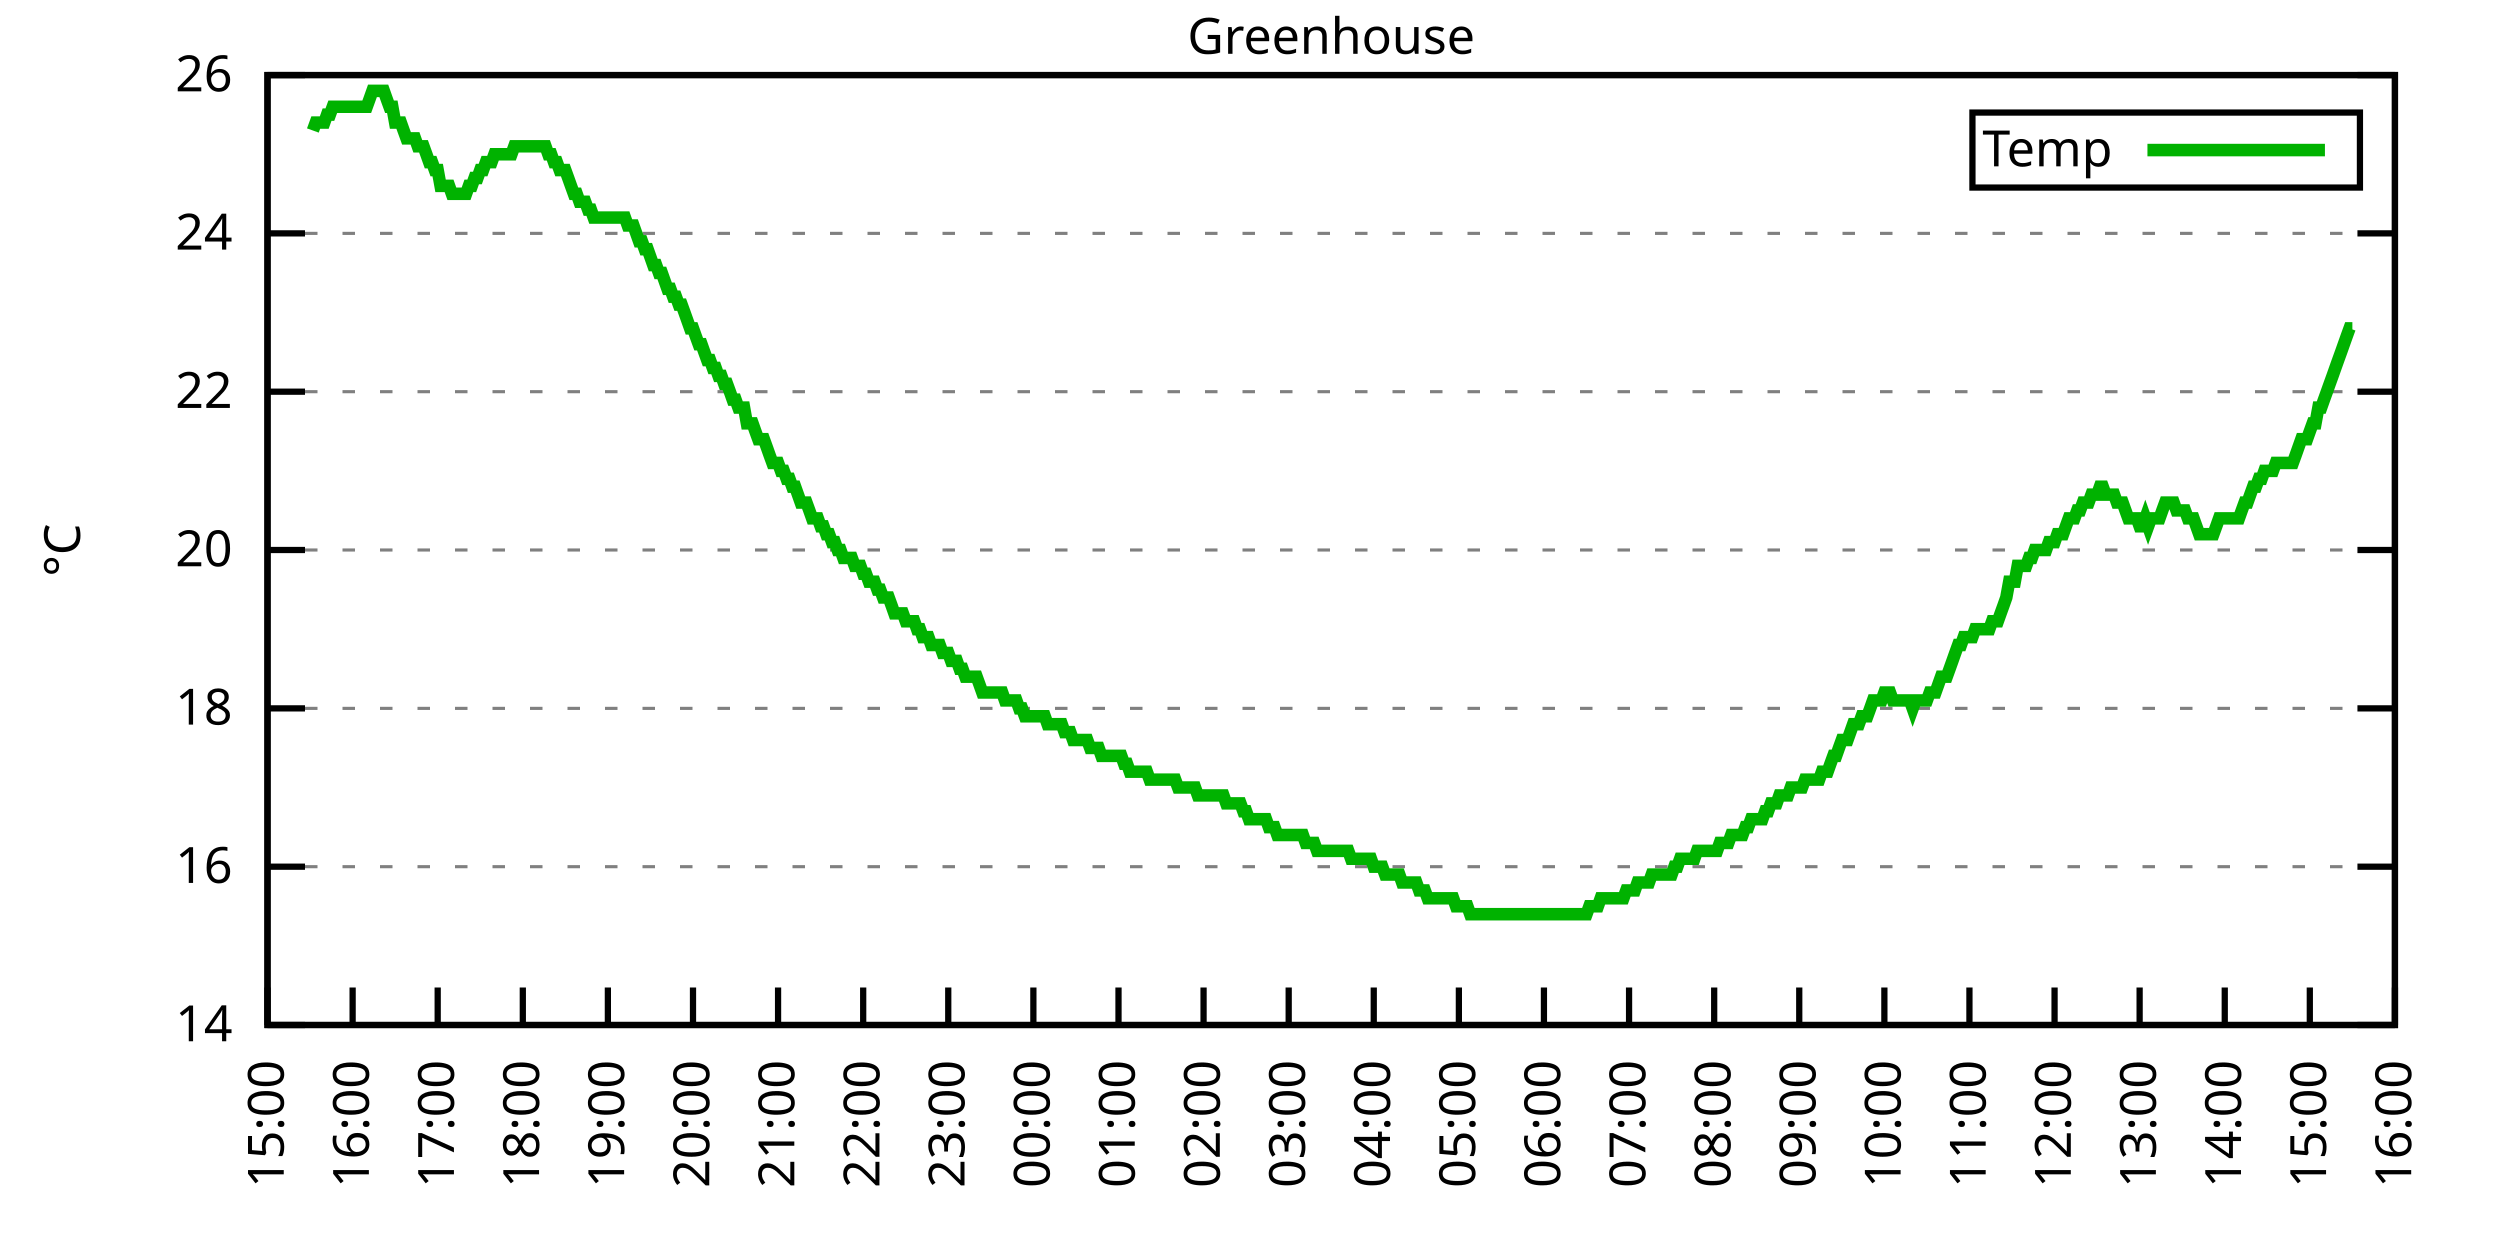
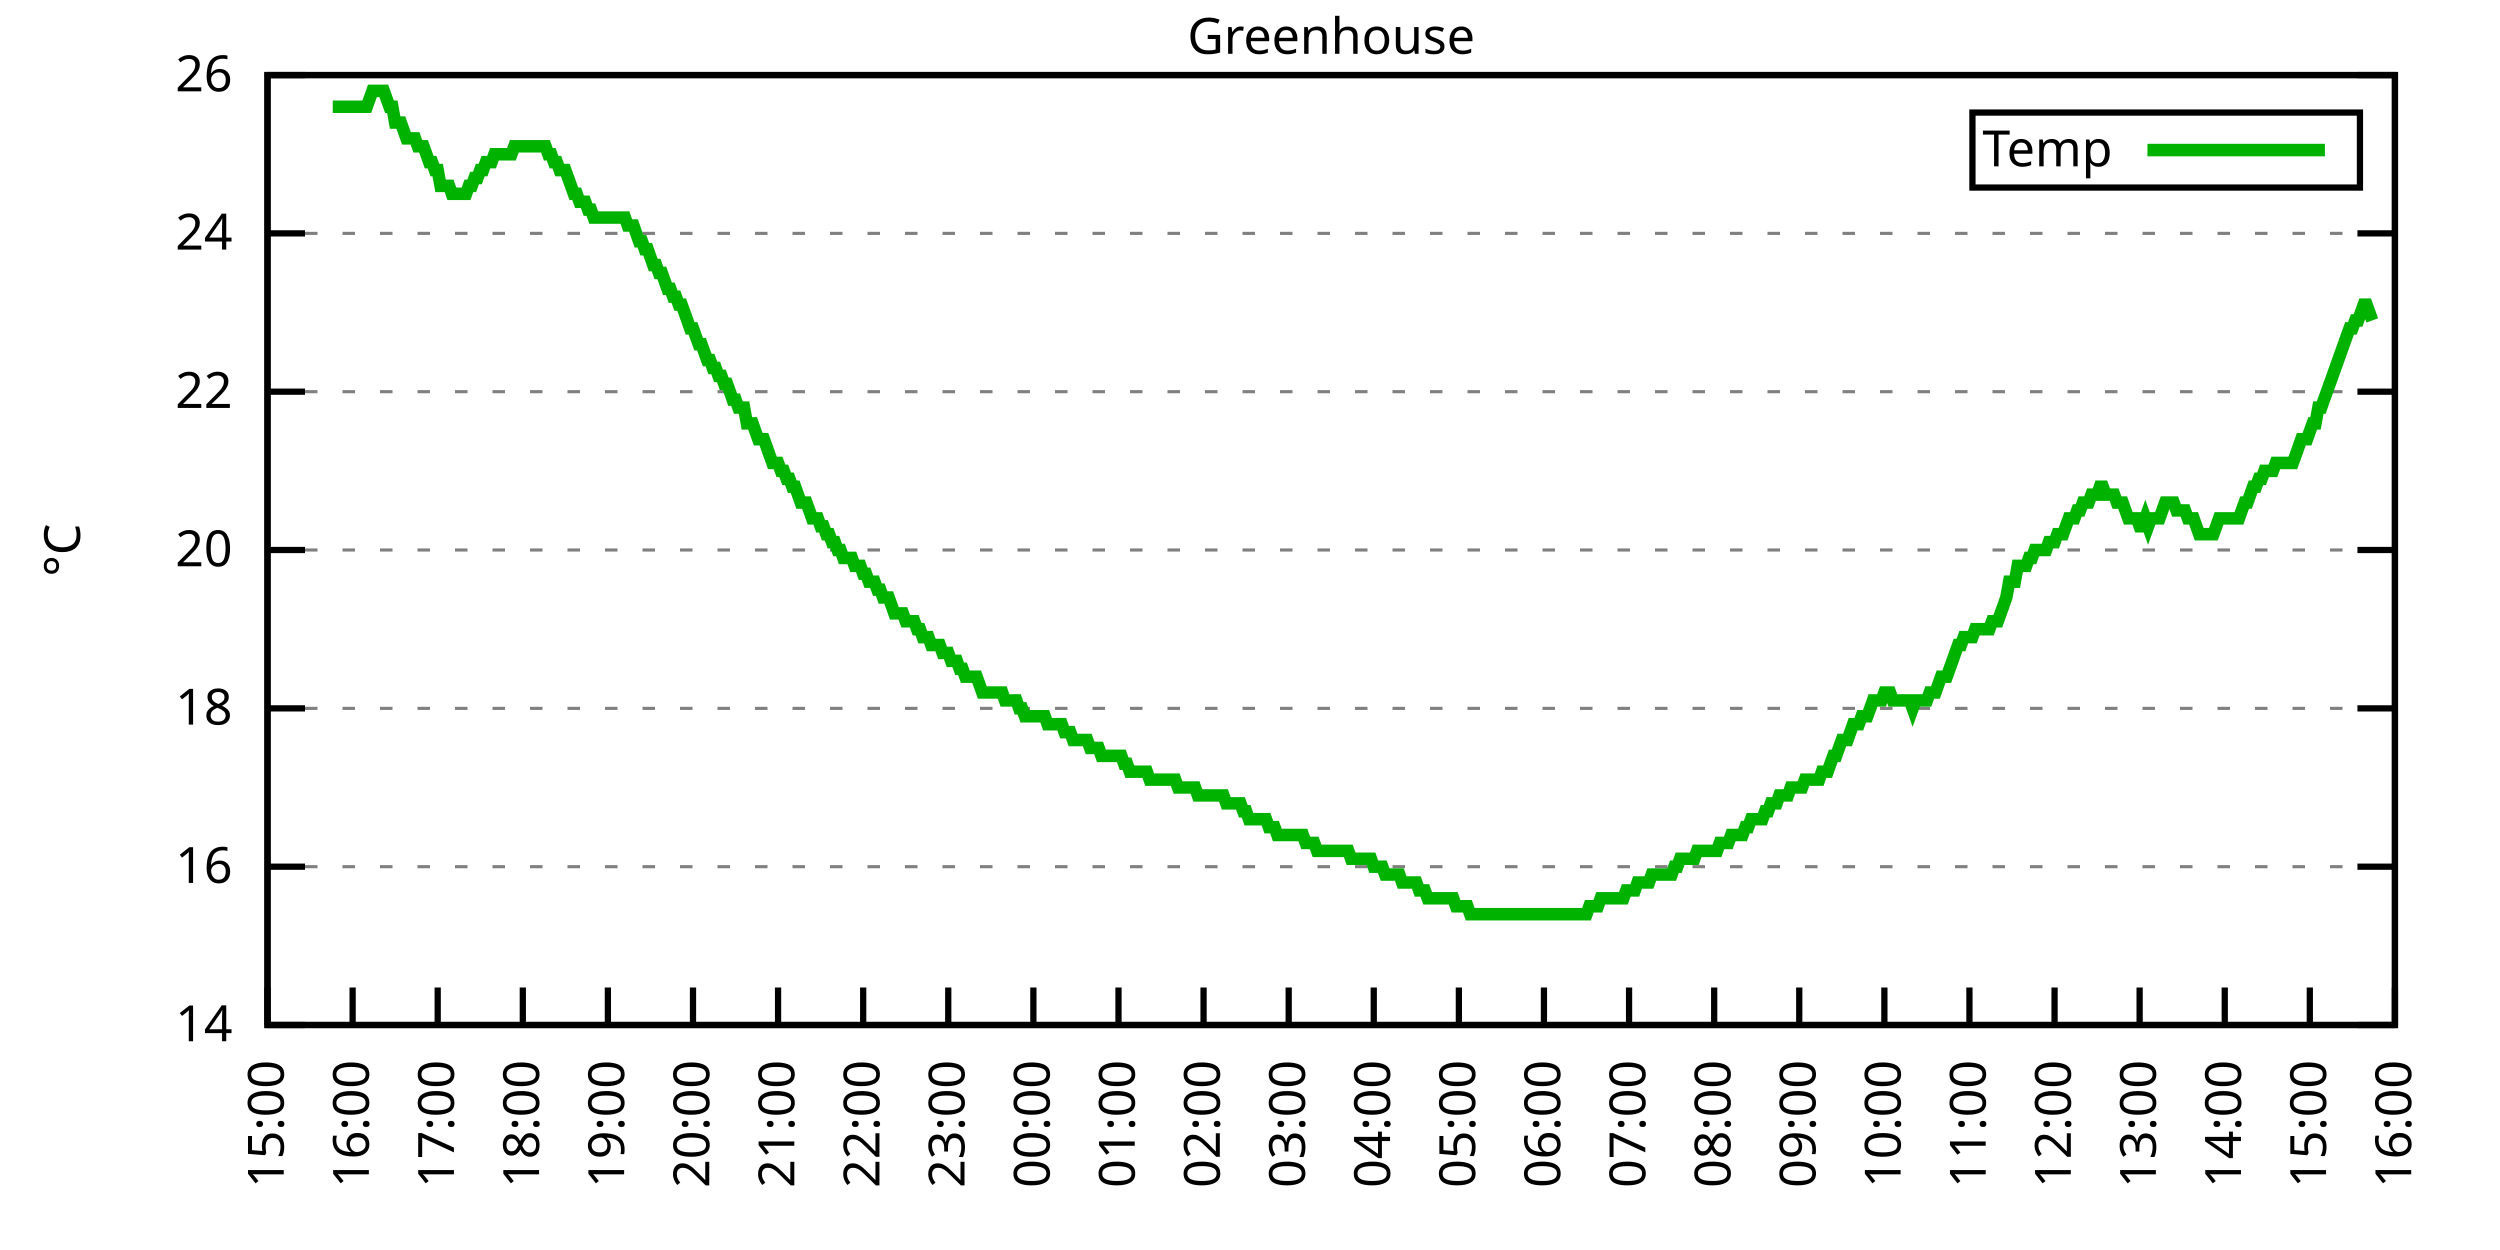
<svg xmlns="http://www.w3.org/2000/svg" xmlns:xlink="http://www.w3.org/1999/xlink" width="400" height="200" viewBox="0 0 400 200">
  <g id="gnuplot_canvas">
    <rect x="0" y="0" width="400" height="200" fill="none" />
    <defs>
      <circle id="gpDot" r="0.5" stroke-width="0.5" stroke="currentColor" />
      <path id="gpPt0" stroke-width="0.333" stroke="currentColor" d="M-1,0 h2 M0,-1 v2" />
      <path id="gpPt1" stroke-width="0.333" stroke="currentColor" d="M-1,-1 L1,1 M1,-1 L-1,1" />
      <path id="gpPt2" stroke-width="0.333" stroke="currentColor" d="M-1,0 L1,0 M0,-1 L0,1 M-1,-1 L1,1 M-1,1 L1,-1" />
      <rect id="gpPt3" stroke-width="0.333" stroke="currentColor" x="-1" y="-1" width="2" height="2" />
      <rect id="gpPt4" stroke-width="0.333" stroke="currentColor" fill="currentColor" x="-1" y="-1" width="2" height="2" />
      <circle id="gpPt5" stroke-width="0.333" stroke="currentColor" cx="0" cy="0" r="1" />
      <use xlink:href="#gpPt5" id="gpPt6" fill="currentColor" stroke="none" />
      <path id="gpPt7" stroke-width="0.333" stroke="currentColor" d="M0,-1.33 L-1.33,0.67 L1.33,0.67 z" />
      <use xlink:href="#gpPt7" id="gpPt8" fill="currentColor" stroke="none" />
      <use xlink:href="#gpPt7" id="gpPt9" stroke="currentColor" transform="rotate(180)" />
      <use xlink:href="#gpPt9" id="gpPt10" fill="currentColor" stroke="none" />
      <use xlink:href="#gpPt3" id="gpPt11" stroke="currentColor" transform="rotate(45)" />
      <use xlink:href="#gpPt11" id="gpPt12" fill="currentColor" stroke="none" />
      <path id="gpPt13" stroke-width="0.333" stroke="currentColor" d="M0,1.330 L1.265,0.411 L0.782,-1.067 L-0.782,-1.076 L-1.265,0.411 z" />
      <use xlink:href="#gpPt13" id="gpPt14" fill="currentColor" stroke="none" />
      <filter id="textbox" filterUnits="objectBoundingBox" x="0" y="0" height="1" width="1">
        <feFlood flood-color="white" flood-opacity="1" result="bgnd" />
        <feComposite in="SourceGraphic" in2="bgnd" operator="atop" />
      </filter>
      <filter id="greybox" filterUnits="objectBoundingBox" x="0" y="0" height="1" width="1">
        <feFlood flood-color="lightgrey" flood-opacity="1" result="grey" />
        <feComposite in="SourceGraphic" in2="grey" operator="atop" />
      </filter>
    </defs>
    <g fill="none" color="white" stroke="currentColor" stroke-width="1.00" stroke-linecap="butt" stroke-linejoin="miter">
</g>
    <g fill="none" color="black" stroke="currentColor" stroke-width="1.00" stroke-linecap="butt" stroke-linejoin="miter">
      <g stroke="none" shape-rendering="crispEdges">
        <polygon fill="rgb(255, 255, 255)" points="42.80,164.00 383.18,164.00 383.18,12.02 42.80,12.02 " />
      </g>
    </g>
    <g fill="none" color="black" stroke="currentColor" stroke-width="1.00" stroke-linecap="butt" stroke-linejoin="miter">
</g>
    <g fill="none" color="black" stroke="black" stroke-width="0.50" stroke-linecap="butt" stroke-linejoin="miter">
</g>
    <g fill="none" color="gray" stroke="currentColor" stroke-width="0.50" stroke-linecap="butt" stroke-linejoin="miter">
      <path stroke="gray" stroke-dasharray="2,4" class="gridline" d="M42.80,164.00 L383.19,164.00  " />
    </g>
    <g fill="none" color="gray" stroke="gray" stroke-width="1.00" stroke-linecap="butt" stroke-linejoin="miter">
</g>
    <g fill="none" color="black" stroke="currentColor" stroke-width="1.00" stroke-linecap="butt" stroke-linejoin="miter">
      <path stroke="black" d="M42.80,164.00 L48.80,164.00 M383.19,164.00 L377.19,164.00  " />
      <g transform="translate(37.20,166.60)" stroke="none" fill="black" font-family="Sans" font-size="8.00" text-anchor="end">
        <text>
          <tspan font-family="Sans"> 14</tspan>
        </text>
      </g>
    </g>
    <g fill="none" color="black" stroke="currentColor" stroke-width="1.00" stroke-linecap="butt" stroke-linejoin="miter">
</g>
    <g fill="none" color="black" stroke="black" stroke-width="0.50" stroke-linecap="butt" stroke-linejoin="miter">
</g>
    <g fill="none" color="gray" stroke="currentColor" stroke-width="0.50" stroke-linecap="butt" stroke-linejoin="miter">
      <path stroke="gray" stroke-dasharray="2,4" class="gridline" d="M42.80,138.67 L383.19,138.67  " />
    </g>
    <g fill="none" color="gray" stroke="gray" stroke-width="1.00" stroke-linecap="butt" stroke-linejoin="miter">
</g>
    <g fill="none" color="black" stroke="currentColor" stroke-width="1.00" stroke-linecap="butt" stroke-linejoin="miter">
      <path stroke="black" d="M42.80,138.67 L48.80,138.67 M383.19,138.67 L377.19,138.67  " />
      <g transform="translate(37.20,141.27)" stroke="none" fill="black" font-family="Sans" font-size="8.00" text-anchor="end">
        <text>
          <tspan font-family="Sans"> 16</tspan>
        </text>
      </g>
    </g>
    <g fill="none" color="black" stroke="currentColor" stroke-width="1.00" stroke-linecap="butt" stroke-linejoin="miter">
</g>
    <g fill="none" color="black" stroke="black" stroke-width="0.50" stroke-linecap="butt" stroke-linejoin="miter">
</g>
    <g fill="none" color="gray" stroke="currentColor" stroke-width="0.50" stroke-linecap="butt" stroke-linejoin="miter">
      <path stroke="gray" stroke-dasharray="2,4" class="gridline" d="M42.80,113.34 L383.19,113.34  " />
    </g>
    <g fill="none" color="gray" stroke="gray" stroke-width="1.00" stroke-linecap="butt" stroke-linejoin="miter">
</g>
    <g fill="none" color="black" stroke="currentColor" stroke-width="1.00" stroke-linecap="butt" stroke-linejoin="miter">
      <path stroke="black" d="M42.80,113.34 L48.80,113.34 M383.19,113.34 L377.19,113.34  " />
      <g transform="translate(37.20,115.94)" stroke="none" fill="black" font-family="Sans" font-size="8.00" text-anchor="end">
        <text>
          <tspan font-family="Sans"> 18</tspan>
        </text>
      </g>
    </g>
    <g fill="none" color="black" stroke="currentColor" stroke-width="1.00" stroke-linecap="butt" stroke-linejoin="miter">
</g>
    <g fill="none" color="black" stroke="black" stroke-width="0.50" stroke-linecap="butt" stroke-linejoin="miter">
</g>
    <g fill="none" color="gray" stroke="currentColor" stroke-width="0.50" stroke-linecap="butt" stroke-linejoin="miter">
      <path stroke="gray" stroke-dasharray="2,4" class="gridline" d="M42.80,88.00 L383.19,88.00  " />
    </g>
    <g fill="none" color="gray" stroke="gray" stroke-width="1.00" stroke-linecap="butt" stroke-linejoin="miter">
</g>
    <g fill="none" color="black" stroke="currentColor" stroke-width="1.00" stroke-linecap="butt" stroke-linejoin="miter">
      <path stroke="black" d="M42.80,88.00 L48.80,88.00 M383.19,88.00 L377.19,88.00  " />
      <g transform="translate(37.20,90.60)" stroke="none" fill="black" font-family="Sans" font-size="8.00" text-anchor="end">
        <text>
          <tspan font-family="Sans"> 20</tspan>
        </text>
      </g>
    </g>
    <g fill="none" color="black" stroke="currentColor" stroke-width="1.00" stroke-linecap="butt" stroke-linejoin="miter">
</g>
    <g fill="none" color="black" stroke="black" stroke-width="0.50" stroke-linecap="butt" stroke-linejoin="miter">
</g>
    <g fill="none" color="gray" stroke="currentColor" stroke-width="0.50" stroke-linecap="butt" stroke-linejoin="miter">
      <path stroke="gray" stroke-dasharray="2,4" class="gridline" d="M42.80,62.67 L383.19,62.67  " />
    </g>
    <g fill="none" color="gray" stroke="gray" stroke-width="1.00" stroke-linecap="butt" stroke-linejoin="miter">
</g>
    <g fill="none" color="black" stroke="currentColor" stroke-width="1.00" stroke-linecap="butt" stroke-linejoin="miter">
      <path stroke="black" d="M42.80,62.67 L48.80,62.67 M383.19,62.67 L377.19,62.67  " />
      <g transform="translate(37.20,65.27)" stroke="none" fill="black" font-family="Sans" font-size="8.00" text-anchor="end">
        <text>
          <tspan font-family="Sans"> 22</tspan>
        </text>
      </g>
    </g>
    <g fill="none" color="black" stroke="currentColor" stroke-width="1.00" stroke-linecap="butt" stroke-linejoin="miter">
</g>
    <g fill="none" color="black" stroke="black" stroke-width="0.50" stroke-linecap="butt" stroke-linejoin="miter">
</g>
    <g fill="none" color="gray" stroke="currentColor" stroke-width="0.50" stroke-linecap="butt" stroke-linejoin="miter">
      <path stroke="gray" stroke-dasharray="2,4" class="gridline" d="M42.80,37.34 L383.19,37.34  " />
    </g>
    <g fill="none" color="gray" stroke="gray" stroke-width="1.00" stroke-linecap="butt" stroke-linejoin="miter">
</g>
    <g fill="none" color="black" stroke="currentColor" stroke-width="1.00" stroke-linecap="butt" stroke-linejoin="miter">
      <path stroke="black" d="M42.80,37.34 L48.80,37.34 M383.19,37.34 L377.19,37.34  " />
      <g transform="translate(37.20,39.94)" stroke="none" fill="black" font-family="Sans" font-size="8.00" text-anchor="end">
        <text>
          <tspan font-family="Sans"> 24</tspan>
        </text>
      </g>
    </g>
    <g fill="none" color="black" stroke="currentColor" stroke-width="1.00" stroke-linecap="butt" stroke-linejoin="miter">
</g>
    <g fill="none" color="black" stroke="black" stroke-width="0.50" stroke-linecap="butt" stroke-linejoin="miter">
</g>
    <g fill="none" color="gray" stroke="currentColor" stroke-width="0.50" stroke-linecap="butt" stroke-linejoin="miter">
      <path stroke="gray" stroke-dasharray="2,4" class="gridline" d="M42.80,12.01 L383.19,12.01  " />
    </g>
    <g fill="none" color="gray" stroke="gray" stroke-width="1.00" stroke-linecap="butt" stroke-linejoin="miter">
</g>
    <g fill="none" color="black" stroke="currentColor" stroke-width="1.00" stroke-linecap="butt" stroke-linejoin="miter">
      <path stroke="black" d="M42.80,12.01 L48.80,12.01 M383.19,12.01 L377.19,12.01  " />
      <g transform="translate(37.20,14.61)" stroke="none" fill="black" font-family="Sans" font-size="8.00" text-anchor="end">
        <text>
          <tspan font-family="Sans"> 26</tspan>
        </text>
      </g>
    </g>
    <g fill="none" color="black" stroke="currentColor" stroke-width="1.00" stroke-linecap="butt" stroke-linejoin="miter">
      <path stroke="black" d="M42.80,164.00 L42.80,158.00  " />
      <g transform="translate(45.40,169.60) rotate(270.00)" stroke="none" fill="black" font-family="Sans" font-size="8.00" text-anchor="end">
        <text>
          <tspan font-family="Sans">15:00</tspan>
        </text>
      </g>
    </g>
    <g fill="none" color="black" stroke="currentColor" stroke-width="1.00" stroke-linecap="butt" stroke-linejoin="miter">
      <path stroke="black" d="M56.42,164.00 L56.42,158.00  " />
      <g transform="translate(59.02,169.60) rotate(270.00)" stroke="none" fill="black" font-family="Sans" font-size="8.00" text-anchor="end">
        <text>
          <tspan font-family="Sans">16:00</tspan>
        </text>
      </g>
    </g>
    <g fill="none" color="black" stroke="currentColor" stroke-width="1.00" stroke-linecap="butt" stroke-linejoin="miter">
      <path stroke="black" d="M70.03,164.00 L70.03,158.00  " />
      <g transform="translate(72.63,169.60) rotate(270.00)" stroke="none" fill="black" font-family="Sans" font-size="8.00" text-anchor="end">
        <text>
          <tspan font-family="Sans">17:00</tspan>
        </text>
      </g>
    </g>
    <g fill="none" color="black" stroke="currentColor" stroke-width="1.00" stroke-linecap="butt" stroke-linejoin="miter">
      <path stroke="black" d="M83.65,164.00 L83.65,158.00  " />
      <g transform="translate(86.25,169.60) rotate(270.00)" stroke="none" fill="black" font-family="Sans" font-size="8.00" text-anchor="end">
        <text>
          <tspan font-family="Sans">18:00</tspan>
        </text>
      </g>
    </g>
    <g fill="none" color="black" stroke="currentColor" stroke-width="1.00" stroke-linecap="butt" stroke-linejoin="miter">
      <path stroke="black" d="M97.26,164.00 L97.26,158.00  " />
      <g transform="translate(99.86,169.60) rotate(270.00)" stroke="none" fill="black" font-family="Sans" font-size="8.00" text-anchor="end">
        <text>
          <tspan font-family="Sans">19:00</tspan>
        </text>
      </g>
    </g>
    <g fill="none" color="black" stroke="currentColor" stroke-width="1.00" stroke-linecap="butt" stroke-linejoin="miter">
      <path stroke="black" d="M110.88,164.00 L110.88,158.00  " />
      <g transform="translate(113.48,169.60) rotate(270.00)" stroke="none" fill="black" font-family="Sans" font-size="8.00" text-anchor="end">
        <text>
          <tspan font-family="Sans">20:00</tspan>
        </text>
      </g>
    </g>
    <g fill="none" color="black" stroke="currentColor" stroke-width="1.00" stroke-linecap="butt" stroke-linejoin="miter">
      <path stroke="black" d="M124.49,164.00 L124.49,158.00  " />
      <g transform="translate(127.09,169.60) rotate(270.00)" stroke="none" fill="black" font-family="Sans" font-size="8.00" text-anchor="end">
        <text>
          <tspan font-family="Sans">21:00</tspan>
        </text>
      </g>
    </g>
    <g fill="none" color="black" stroke="currentColor" stroke-width="1.00" stroke-linecap="butt" stroke-linejoin="miter">
      <path stroke="black" d="M138.11,164.00 L138.11,158.00  " />
      <g transform="translate(140.71,169.60) rotate(270.00)" stroke="none" fill="black" font-family="Sans" font-size="8.00" text-anchor="end">
        <text>
          <tspan font-family="Sans">22:00</tspan>
        </text>
      </g>
    </g>
    <g fill="none" color="black" stroke="currentColor" stroke-width="1.00" stroke-linecap="butt" stroke-linejoin="miter">
      <path stroke="black" d="M151.72,164.00 L151.72,158.00  " />
      <g transform="translate(154.32,169.60) rotate(270.00)" stroke="none" fill="black" font-family="Sans" font-size="8.00" text-anchor="end">
        <text>
          <tspan font-family="Sans">23:00</tspan>
        </text>
      </g>
    </g>
    <g fill="none" color="black" stroke="currentColor" stroke-width="1.00" stroke-linecap="butt" stroke-linejoin="miter">
      <path stroke="black" d="M165.34,164.00 L165.34,158.00  " />
      <g transform="translate(167.94,169.60) rotate(270.00)" stroke="none" fill="black" font-family="Sans" font-size="8.00" text-anchor="end">
        <text>
          <tspan font-family="Sans">00:00</tspan>
        </text>
      </g>
    </g>
    <g fill="none" color="black" stroke="currentColor" stroke-width="1.00" stroke-linecap="butt" stroke-linejoin="miter">
      <path stroke="black" d="M178.96,164.00 L178.96,158.00  " />
      <g transform="translate(181.56,169.60) rotate(270.00)" stroke="none" fill="black" font-family="Sans" font-size="8.00" text-anchor="end">
        <text>
          <tspan font-family="Sans">01:00</tspan>
        </text>
      </g>
    </g>
    <g fill="none" color="black" stroke="currentColor" stroke-width="1.00" stroke-linecap="butt" stroke-linejoin="miter">
      <path stroke="black" d="M192.57,164.00 L192.57,158.00  " />
      <g transform="translate(195.17,169.60) rotate(270.00)" stroke="none" fill="black" font-family="Sans" font-size="8.00" text-anchor="end">
        <text>
          <tspan font-family="Sans">02:00</tspan>
        </text>
      </g>
    </g>
    <g fill="none" color="black" stroke="currentColor" stroke-width="1.00" stroke-linecap="butt" stroke-linejoin="miter">
      <path stroke="black" d="M206.19,164.00 L206.19,158.00  " />
      <g transform="translate(208.79,169.60) rotate(270.00)" stroke="none" fill="black" font-family="Sans" font-size="8.00" text-anchor="end">
        <text>
          <tspan font-family="Sans">03:00</tspan>
        </text>
      </g>
    </g>
    <g fill="none" color="black" stroke="currentColor" stroke-width="1.00" stroke-linecap="butt" stroke-linejoin="miter">
      <path stroke="black" d="M219.80,164.00 L219.80,158.00  " />
      <g transform="translate(222.40,169.60) rotate(270.00)" stroke="none" fill="black" font-family="Sans" font-size="8.00" text-anchor="end">
        <text>
          <tspan font-family="Sans">04:00</tspan>
        </text>
      </g>
    </g>
    <g fill="none" color="black" stroke="currentColor" stroke-width="1.00" stroke-linecap="butt" stroke-linejoin="miter">
      <path stroke="black" d="M233.42,164.00 L233.42,158.00  " />
      <g transform="translate(236.02,169.60) rotate(270.00)" stroke="none" fill="black" font-family="Sans" font-size="8.00" text-anchor="end">
        <text>
          <tspan font-family="Sans">05:00</tspan>
        </text>
      </g>
    </g>
    <g fill="none" color="black" stroke="currentColor" stroke-width="1.00" stroke-linecap="butt" stroke-linejoin="miter">
      <path stroke="black" d="M247.03,164.00 L247.03,158.00  " />
      <g transform="translate(249.63,169.60) rotate(270.00)" stroke="none" fill="black" font-family="Sans" font-size="8.00" text-anchor="end">
        <text>
          <tspan font-family="Sans">06:00</tspan>
        </text>
      </g>
    </g>
    <g fill="none" color="black" stroke="currentColor" stroke-width="1.00" stroke-linecap="butt" stroke-linejoin="miter">
      <path stroke="black" d="M260.65,164.00 L260.65,158.00  " />
      <g transform="translate(263.25,169.60) rotate(270.00)" stroke="none" fill="black" font-family="Sans" font-size="8.00" text-anchor="end">
        <text>
          <tspan font-family="Sans">07:00</tspan>
        </text>
      </g>
    </g>
    <g fill="none" color="black" stroke="currentColor" stroke-width="1.00" stroke-linecap="butt" stroke-linejoin="miter">
      <path stroke="black" d="M274.27,164.00 L274.27,158.00  " />
      <g transform="translate(276.87,169.60) rotate(270.00)" stroke="none" fill="black" font-family="Sans" font-size="8.00" text-anchor="end">
        <text>
          <tspan font-family="Sans">08:00</tspan>
        </text>
      </g>
    </g>
    <g fill="none" color="black" stroke="currentColor" stroke-width="1.00" stroke-linecap="butt" stroke-linejoin="miter">
      <path stroke="black" d="M287.88,164.00 L287.88,158.00  " />
      <g transform="translate(290.48,169.60) rotate(270.00)" stroke="none" fill="black" font-family="Sans" font-size="8.00" text-anchor="end">
        <text>
          <tspan font-family="Sans">09:00</tspan>
        </text>
      </g>
    </g>
    <g fill="none" color="black" stroke="currentColor" stroke-width="1.00" stroke-linecap="butt" stroke-linejoin="miter">
      <path stroke="black" d="M301.50,164.00 L301.50,158.00  " />
      <g transform="translate(304.10,169.60) rotate(270.00)" stroke="none" fill="black" font-family="Sans" font-size="8.00" text-anchor="end">
        <text>
          <tspan font-family="Sans">10:00</tspan>
        </text>
      </g>
    </g>
    <g fill="none" color="black" stroke="currentColor" stroke-width="1.00" stroke-linecap="butt" stroke-linejoin="miter">
      <path stroke="black" d="M315.11,164.00 L315.11,158.00  " />
      <g transform="translate(317.71,169.60) rotate(270.00)" stroke="none" fill="black" font-family="Sans" font-size="8.00" text-anchor="end">
        <text>
          <tspan font-family="Sans">11:00</tspan>
        </text>
      </g>
    </g>
    <g fill="none" color="black" stroke="currentColor" stroke-width="1.00" stroke-linecap="butt" stroke-linejoin="miter">
      <path stroke="black" d="M328.73,164.00 L328.73,158.00  " />
      <g transform="translate(331.33,169.60) rotate(270.00)" stroke="none" fill="black" font-family="Sans" font-size="8.00" text-anchor="end">
        <text>
          <tspan font-family="Sans">12:00</tspan>
        </text>
      </g>
    </g>
    <g fill="none" color="black" stroke="currentColor" stroke-width="1.00" stroke-linecap="butt" stroke-linejoin="miter">
      <path stroke="black" d="M342.34,164.00 L342.34,158.00  " />
      <g transform="translate(344.94,169.60) rotate(270.00)" stroke="none" fill="black" font-family="Sans" font-size="8.00" text-anchor="end">
        <text>
          <tspan font-family="Sans">13:00</tspan>
        </text>
      </g>
    </g>
    <g fill="none" color="black" stroke="currentColor" stroke-width="1.00" stroke-linecap="butt" stroke-linejoin="miter">
      <path stroke="black" d="M355.96,164.00 L355.96,158.00  " />
      <g transform="translate(358.56,169.60) rotate(270.00)" stroke="none" fill="black" font-family="Sans" font-size="8.00" text-anchor="end">
        <text>
          <tspan font-family="Sans">14:00</tspan>
        </text>
      </g>
    </g>
    <g fill="none" color="black" stroke="currentColor" stroke-width="1.00" stroke-linecap="butt" stroke-linejoin="miter">
      <path stroke="black" d="M369.57,164.00 L369.57,158.00  " />
      <g transform="translate(372.17,169.60) rotate(270.00)" stroke="none" fill="black" font-family="Sans" font-size="8.00" text-anchor="end">
        <text>
          <tspan font-family="Sans">15:00</tspan>
        </text>
      </g>
    </g>
    <g fill="none" color="black" stroke="currentColor" stroke-width="1.00" stroke-linecap="butt" stroke-linejoin="miter">
      <path stroke="black" d="M383.19,164.00 L383.19,158.00  " />
      <g transform="translate(385.79,169.60) rotate(270.00)" stroke="none" fill="black" font-family="Sans" font-size="8.00" text-anchor="end">
        <text>
          <tspan font-family="Sans">16:00</tspan>
        </text>
      </g>
    </g>
    <g fill="none" color="black" stroke="currentColor" stroke-width="1.00" stroke-linecap="butt" stroke-linejoin="miter">
</g>
    <g fill="none" color="black" stroke="currentColor" stroke-width="1.00" stroke-linecap="butt" stroke-linejoin="miter">
      <path stroke="black" d="M42.80,12.01 L42.80,164.00 L383.19,164.00 L383.19,12.01 L42.80,12.01 Z  " />
    </g>
    <g fill="none" color="black" stroke="currentColor" stroke-width="1.00" stroke-linecap="butt" stroke-linejoin="miter">
</g>
    <g fill="none" color="black" stroke="currentColor" stroke-width="1.00" stroke-linecap="butt" stroke-linejoin="miter">
      <path stroke="black" d="M315.59,30.01 L315.59,18.01 L377.59,18.01 L377.59,30.01 L315.59,30.01 Z  " />
    </g>
    <g id="Greenhouse_plot_1">
      <g fill="none" color="white" stroke="black" stroke-width="2.00" stroke-linecap="butt" stroke-linejoin="miter">
</g>
      <g fill="none" color="black" stroke="currentColor" stroke-width="2.00" stroke-linecap="butt" stroke-linejoin="miter">
        <g transform="translate(337.99,26.61)" stroke="none" fill="black" font-family="Sans" font-size="8.00" text-anchor="end">
          <text>
            <tspan font-family="Sans">Temp</tspan>
          </text>
        </g>
      </g>
      <g fill="none" color="black" stroke="currentColor" stroke-width="2.00" stroke-linecap="butt" stroke-linejoin="miter">
-         <path stroke="rgb(  0, 178,   0)" d="M343.59,24.01 L371.99,24.01 M50.06,20.88 L50.52,19.61 L50.97,19.61 L51.42,19.61 L51.88,19.61 L52.33,18.34   L52.78,18.34 L53.24,17.08 L53.69,17.08 L54.15,17.08 L54.60,17.08 L55.05,17.08 L55.51,17.08 L55.96,17.08   L56.42,17.08 L56.87,17.08 L57.32,17.08 L57.78,17.08 L58.23,17.08 L58.68,17.08 L59.14,15.81 L59.59,14.54   L60.05,14.54 L60.50,14.54 L60.95,14.54 L61.41,14.54 L61.86,15.81 L62.32,17.08 L62.77,17.08 L63.22,19.61   L63.68,19.61 L64.13,19.61 L64.58,20.88 L65.04,22.14 L65.49,22.14 L65.95,22.14 L66.40,22.14 L66.85,23.41   L67.31,23.41 L67.76,23.41 L68.22,24.68 L68.67,25.94 L69.12,25.94 L69.58,27.21 L70.03,27.21 L70.49,29.74   L70.94,29.74 L71.39,29.74 L71.85,29.74 L72.30,31.01 L72.75,31.01 L73.21,31.01 L73.66,31.01 L74.12,31.01   L74.57,31.01 L75.02,29.74 L75.48,29.74 L75.93,28.48 L76.39,28.48 L76.84,27.21 L77.29,27.21 L77.75,25.94   L78.20,25.94 L78.65,25.94 L79.11,24.68 L79.56,24.68 L80.02,24.68 L80.47,24.68 L80.92,24.68 L81.38,24.68   L81.83,24.68 L82.29,23.41 L82.74,23.41 L83.19,23.41 L83.65,23.41 L84.10,23.41 L84.55,23.41 L85.01,23.41   L85.46,23.41 L85.92,23.41 L86.37,23.41 L86.82,23.41 L87.28,23.41 L87.73,24.68 L88.19,24.68 L88.64,25.94   L89.09,25.94 L89.55,27.21 L90.00,27.21 L90.45,27.21 L90.91,28.48 L91.36,29.74 L91.82,31.01 L92.27,31.01   L92.72,32.28 L93.18,32.28 L93.63,32.28 L94.09,33.54 L94.54,33.54 L94.99,34.81 L95.45,34.81 L95.90,34.81   L96.35,34.81 L96.81,34.81 L97.26,34.81 L97.72,34.81 L98.17,34.81 L98.62,34.81 L99.08,34.81 L99.53,34.81   L99.99,34.81 L100.44,36.08 L100.89,36.08 L101.35,36.08 L101.80,37.34 L102.25,38.61 L102.71,38.61 L103.16,39.87   L103.62,39.87 L104.07,41.14 L104.52,42.41 L104.98,42.41 L105.43,43.67 L105.89,43.67 L106.34,44.94 L106.79,46.21   L107.25,46.21 L107.70,47.47 L108.15,47.47 L108.61,48.74 L109.06,48.74 L109.52,50.01 L109.97,51.27 L110.42,52.54   L110.88,52.54 L111.33,53.81 L111.79,55.07 L112.24,55.07 L112.69,56.34 L113.15,57.61 L113.60,57.61 L114.05,58.87   L114.51,58.87 L114.96,60.14 L115.42,60.14 L115.87,61.41 L116.32,61.41 L116.78,62.67 L117.23,63.94 L117.69,63.94   L118.14,65.21 L118.59,65.21 L119.05,65.21 L119.50,67.74 L119.96,67.74 L120.41,67.74 L120.86,69.01 L121.32,70.27   L121.77,70.27 L122.22,70.27 L122.68,71.54 L123.13,72.81 L123.59,74.07 L124.04,74.07 L124.49,74.07 L124.95,75.34   L125.40,75.34 L125.86,76.61 L126.31,76.61 L126.76,77.87 L127.22,77.87 L127.67,79.14 L128.12,80.41 L128.58,80.41   L129.03,80.41 L129.49,81.67 L129.94,82.94 L130.39,82.94 L130.85,82.94 L131.30,84.21 L131.76,84.21 L132.21,85.47   L132.66,85.47 L133.12,86.74 L133.57,86.74 L134.02,88.00 L134.48,88.00 L134.93,89.27 L135.39,89.27 L135.84,89.27   L136.29,89.27 L136.75,90.54 L137.20,90.54 L137.66,90.54 L138.11,91.80 L138.56,91.80 L139.02,93.07 L139.47,93.07   L139.92,93.07 L140.38,94.34 L140.83,94.34 L141.29,95.60 L141.74,95.60 L142.19,95.60 L142.65,96.87 L143.10,98.14   L143.56,98.14 L144.01,98.14 L144.46,98.14 L144.92,99.40 L145.37,99.40 L145.82,99.40 L146.28,99.40 L146.73,100.67   L147.19,100.67 L147.64,101.94 L148.09,101.94 L148.55,101.94 L149.00,103.20 L149.46,103.20 L149.91,103.20 L150.36,103.20   L150.82,104.47 L151.27,104.47 L151.72,104.47 L152.18,105.74 L152.63,105.74 L153.09,105.74 L153.54,107.00 L153.99,107.00   L154.45,108.27 L154.90,108.27 L155.36,108.27 L155.81,108.27 L156.26,108.27 L156.72,109.54 L157.17,110.80 L157.62,110.80   L158.08,110.80 L158.53,110.80 L158.99,110.80 L159.44,110.80 L159.89,110.80 L160.35,110.80 L160.80,112.07 L161.26,112.07   L161.71,112.07 L162.16,112.07 L162.62,112.07 L163.07,113.34 L163.52,113.34 L163.98,114.60 L164.43,114.60 L164.89,114.60   L165.34,114.60 L165.79,114.60 L166.25,114.60 L166.70,114.60 L167.16,114.60 L167.61,115.87 L168.06,115.87 L168.52,115.87   L168.97,115.87 L169.43,115.87 L169.88,115.87 L170.33,117.14 L170.79,117.14 L171.24,117.14 L171.69,118.40 L172.15,118.40   L172.60,118.40 L173.06,118.40 L173.51,118.40 L173.96,118.40 L174.42,119.67 L174.87,119.67 L175.33,119.67 L175.78,119.67   L176.23,120.94 L176.69,120.94 L177.14,120.94 L177.59,120.94 L178.05,120.94 L178.50,120.94 L178.96,120.94 L179.41,120.94   L179.86,122.20 L180.32,122.20 L180.77,123.47 L181.23,123.47 L181.68,123.47 L182.13,123.47 L182.59,123.47 L183.04,123.47   L183.49,123.47 L183.95,124.74 L184.40,124.74 L184.86,124.74 L185.31,124.74 L185.76,124.74 L186.22,124.74 L186.67,124.74   L187.13,124.74 L187.58,124.74 L188.03,124.74 L188.49,126.00 L188.94,126.00 L189.39,126.00 L189.85,126.00 L190.30,126.00   L190.76,126.00 L191.21,126.00 L191.66,127.27 L192.12,127.27 L192.57,127.27 L193.03,127.27 L193.48,127.27 L193.93,127.27   L194.39,127.27 L194.84,127.27 L195.29,127.27 L195.75,127.27 L196.20,128.54 L196.66,128.54 L197.11,128.54 L197.56,128.54   L198.02,128.54 L198.47,128.54 L198.93,129.80 L199.38,129.80 L199.83,131.07 L200.29,131.07 L200.74,131.07 L201.19,131.07   L201.65,131.07 L202.10,131.07 L202.56,131.07 L203.01,132.34 L203.46,132.34 L203.92,132.34 L204.37,133.60 L204.83,133.60   L205.28,133.60 L205.73,133.60 L206.19,133.60 L206.64,133.60 L207.09,133.60 L207.55,133.60 L208.00,133.60 L208.46,133.60   L208.91,134.87 L209.36,134.87 L209.82,134.87 L210.27,134.87 L210.73,136.14 L211.18,136.14 L211.63,136.14 L212.09,136.14   L212.54,136.14 L213.00,136.14 L213.45,136.14 L213.90,136.14 L214.36,136.14 L214.81,136.14 L215.26,136.14 L215.72,136.14   L216.17,137.40 L216.63,137.40 L217.08,137.40 L217.53,137.40 L217.99,137.40 L218.44,137.40 L218.90,137.40 L219.35,137.40   L219.80,138.67 L220.26,138.67 L220.71,138.67 L221.16,138.67 L221.62,139.93 L222.07,139.93 L222.53,139.93 L222.98,139.93   L223.43,139.93 L223.89,139.93 L224.34,141.20 L224.80,141.20 L225.25,141.20 L225.70,141.20 L226.16,141.20 L226.61,141.20   L227.06,142.47 L227.52,142.47 L227.97,142.47 L228.43,143.73 L228.88,143.73 L229.33,143.73 L229.79,143.73 L230.24,143.73   L230.70,143.73 L231.15,143.73 L231.60,143.73 L232.06,143.73 L232.51,143.73 L232.96,145.00 L233.42,145.00 L233.87,145.00   L234.33,145.00 L234.78,145.00 L235.23,146.27 L235.69,146.27 L236.14,146.27 L236.60,146.27 L237.05,146.27 L237.50,146.27   L237.96,146.27 L238.41,146.27 L238.86,146.27 L239.32,146.27 L239.77,146.27 L240.23,146.27 L240.68,146.27 L241.13,146.27   L241.59,146.27 L242.04,146.27 L242.50,146.27 L242.95,146.27 L243.40,146.27 L243.86,146.27 L244.31,146.27 L244.76,146.27   L245.22,146.27 L245.67,146.27 L246.13,146.27 L246.58,146.27 L247.03,146.27 L247.49,146.27 L247.94,146.27 L248.40,146.27   L248.85,146.27 L249.30,146.27 L249.76,146.27 L250.21,146.27 L250.66,146.27 L251.12,146.27 L251.57,146.27 L252.03,146.27   L252.48,146.27 L252.93,146.27 L253.39,146.27 L253.84,146.27 L254.30,145.00 L254.75,145.00 L255.20,145.00 L255.66,145.00   L256.11,143.73 L256.56,143.73 L257.02,143.73 L257.47,143.73 L257.93,143.73 L258.38,143.73 L258.83,143.73 L259.29,143.73   L259.74,143.73 L260.20,142.47 L260.65,142.47 L261.10,142.47 L261.56,142.47 L262.01,141.20 L262.47,141.20 L262.92,141.20   L263.37,141.20 L263.83,141.20 L264.28,139.93 L264.73,139.93 L265.19,139.93 L265.64,139.93 L266.10,139.93 L266.55,139.93   L267.00,139.93 L267.46,139.93 L267.91,138.67 L268.37,138.67 L268.82,137.40 L269.27,137.40 L269.73,137.40 L270.18,137.40   L270.63,137.40 L271.09,137.40 L271.54,136.14 L272.00,136.14 L272.45,136.14 L272.90,136.14 L273.36,136.14 L273.81,136.14   L274.27,136.14 L274.72,136.14 L275.17,134.87 L275.63,134.87 L276.08,134.87 L276.53,134.87 L276.99,133.60 L277.44,133.60   L277.90,133.60 L278.35,133.60 L278.80,133.60 L279.26,132.34 L279.71,132.34 L280.17,131.07 L280.62,131.07 L281.07,131.07   L281.53,131.07 L281.98,131.07 L282.43,129.80 L282.89,129.80 L283.34,128.54 L283.80,128.54 L284.25,128.54 L284.70,127.27   L285.16,127.27 L285.61,127.27 L286.07,127.27 L286.52,126.00 L286.97,126.00 L287.43,126.00 L287.88,126.00 L288.33,126.00   L288.79,124.74 L289.24,124.74 L289.70,124.74 L290.15,124.74 L290.60,124.74 L291.06,124.74 L291.51,123.47 L291.97,123.47   L292.42,123.47 L292.87,122.20 L293.33,120.94 L293.78,120.94 L294.23,119.67 L294.69,118.40 L295.14,118.40 L295.60,118.40   L296.05,117.14 L296.50,115.87 L296.96,115.87 L297.41,115.87 L297.87,114.60 L298.32,114.60 L298.77,114.60 L299.23,113.34   L299.68,112.07 L300.13,112.07 L300.59,112.07 L301.04,112.07 L301.50,110.80 L301.95,110.80 L302.40,110.80 L302.86,112.07   L303.31,112.07 L303.77,112.07 L304.22,112.07 L304.67,112.07 L305.13,112.07 L305.58,112.07 L306.03,113.34 L306.49,112.07   L306.94,112.07 L307.40,112.07 L307.85,112.07 L308.30,112.07 L308.76,110.80 L309.21,110.80 L309.67,110.80 L310.12,109.54   L310.57,108.27 L311.03,108.27 L311.48,108.27 L311.94,107.00 L312.39,105.74 L312.84,104.47 L313.30,103.20 L313.75,103.20   L314.20,101.94 L314.66,101.94 L315.11,101.94 L315.57,101.94 L316.02,100.67 L316.47,100.67 L316.93,100.67 L317.38,100.67   L317.84,100.67 L318.29,100.67 L318.74,99.40 L319.20,99.40 L319.65,99.40 L320.10,98.14 L320.56,96.87 L321.01,95.60   L321.47,93.07 L321.92,93.07 L322.37,93.07 L322.83,90.54 L323.28,90.54 L323.74,90.54 L324.19,90.54 L324.64,89.27   L325.10,89.27 L325.55,88.00 L326.00,88.00 L326.46,88.00 L326.91,88.00 L327.37,88.00 L327.82,86.74 L328.27,86.74   L328.73,86.74 L329.18,85.47 L329.64,85.47 L330.09,85.47 L330.54,84.21 L331.00,82.94 L331.45,82.94 L331.90,82.94   L332.36,81.67 L332.81,81.67 L333.27,80.41 L333.72,80.41 L334.17,80.41 L334.63,79.14 L335.08,79.14 L335.54,79.14   L335.99,77.87 L336.44,77.87 L336.90,79.14 L337.35,79.14 L337.80,79.14 L338.26,79.14 L338.71,80.41 L339.17,80.41   L339.62,80.41 L340.07,81.67 L340.53,82.94 L340.98,82.94 L341.44,82.94 L341.89,82.94 L342.34,84.21 L342.80,84.21   L343.25,82.94 L343.70,84.21 L344.16,82.94 L344.61,82.94 L345.07,82.94 L345.52,82.94 L345.97,81.67 L346.43,80.41   L346.88,80.41 L347.34,80.41 L347.79,80.41 L348.24,81.67 L348.70,81.67 L349.15,81.67 L349.60,81.67 L350.06,82.94   L350.51,82.94 L350.97,82.94 L351.42,84.21 L351.87,85.47 L352.33,85.47 L352.78,85.47 L353.24,85.47 L353.69,85.47   L354.14,85.47 L354.60,84.21 L355.05,82.94 L355.50,82.94 L355.96,82.94 L356.41,82.94 L356.87,82.94 L357.32,82.94   L357.77,82.94 L358.23,82.94 L358.68,81.67 L359.14,80.41 L359.59,80.41 L360.04,79.14 L360.50,77.87 L360.95,77.87   L361.41,76.61 L361.86,76.61 L362.31,75.34 L362.77,75.34 L363.22,75.34 L363.67,75.34 L364.13,74.07 L364.58,74.07   L365.04,74.07 L365.49,74.07 L365.94,74.07 L366.40,74.07 L366.85,74.07 L367.31,72.81 L367.76,71.54 L368.21,70.27   L368.67,70.27 L369.12,70.27 L369.57,69.01 L370.03,67.74 L370.48,67.74 L370.94,65.21 L371.39,65.21 L371.84,63.94   L372.30,62.67 L372.75,61.41 L373.21,60.14 L373.66,58.87 L374.11,57.61 L374.57,56.34 L375.02,55.07 L375.47,53.81   L375.93,52.54 L376.38,52.54  " />
+         <path stroke="rgb(  0, 178,   0)" d="M343.59,24.01 L371.99,24.01 M53.24,17.08 L53.69,17.08 L54.15,17.08 L54.60,17.08 L55.05,17.08 L55.51,17.08   L55.96,17.08 L56.42,17.08 L56.87,17.08 L57.32,17.08 L57.78,17.08 L58.23,17.08 L58.68,17.08 L59.14,15.81   L59.59,14.54 L60.05,14.54 L60.50,14.54 L60.95,14.54 L61.41,14.54 L61.86,15.81 L62.32,17.08 L62.77,17.08   L63.22,19.61 L63.68,19.61 L64.13,19.61 L64.58,20.88 L65.04,22.14 L65.49,22.14 L65.95,22.14 L66.40,22.14   L66.85,23.41 L67.31,23.41 L67.76,23.41 L68.22,24.68 L68.67,25.94 L69.12,25.94 L69.58,27.21 L70.03,27.21   L70.49,29.74 L70.94,29.74 L71.39,29.74 L71.85,29.74 L72.30,31.01 L72.75,31.01 L73.21,31.01 L73.66,31.01   L74.12,31.01 L74.57,31.01 L75.02,29.74 L75.48,29.74 L75.93,28.48 L76.39,28.48 L76.84,27.21 L77.29,27.21   L77.75,25.94 L78.20,25.94 L78.65,25.94 L79.11,24.68 L79.56,24.68 L80.02,24.68 L80.47,24.68 L80.92,24.68   L81.38,24.68 L81.83,24.68 L82.29,23.41 L82.74,23.41 L83.19,23.41 L83.65,23.41 L84.10,23.41 L84.55,23.41   L85.01,23.41 L85.46,23.41 L85.92,23.41 L86.37,23.41 L86.82,23.41 L87.28,23.41 L87.73,24.68 L88.19,24.68   L88.64,25.94 L89.09,25.94 L89.55,27.21 L90.00,27.21 L90.45,27.21 L90.91,28.48 L91.36,29.74 L91.82,31.01   L92.27,31.01 L92.72,32.28 L93.18,32.28 L93.63,32.28 L94.09,33.54 L94.54,33.54 L94.99,34.81 L95.45,34.81   L95.90,34.81 L96.35,34.81 L96.81,34.81 L97.26,34.81 L97.72,34.81 L98.17,34.81 L98.62,34.81 L99.08,34.81   L99.53,34.81 L99.99,34.81 L100.44,36.08 L100.89,36.08 L101.35,36.08 L101.80,37.34 L102.25,38.61 L102.71,38.61   L103.16,39.87 L103.62,39.87 L104.07,41.14 L104.52,42.41 L104.98,42.41 L105.43,43.67 L105.89,43.67 L106.34,44.94   L106.79,46.21 L107.25,46.21 L107.70,47.47 L108.15,47.47 L108.61,48.74 L109.06,48.74 L109.52,50.01 L109.97,51.27   L110.42,52.54 L110.88,52.54 L111.33,53.81 L111.79,55.07 L112.24,55.07 L112.69,56.34 L113.15,57.61 L113.60,57.61   L114.05,58.87 L114.51,58.87 L114.96,60.14 L115.42,60.14 L115.87,61.41 L116.32,61.41 L116.78,62.67 L117.23,63.94   L117.69,63.94 L118.14,65.21 L118.59,65.21 L119.05,65.21 L119.50,67.74 L119.96,67.74 L120.41,67.74 L120.86,69.01   L121.32,70.27 L121.77,70.27 L122.22,70.27 L122.68,71.54 L123.13,72.81 L123.59,74.07 L124.04,74.07 L124.49,74.07   L124.95,75.34 L125.40,75.34 L125.86,76.61 L126.31,76.61 L126.76,77.87 L127.22,77.87 L127.67,79.14 L128.12,80.41   L128.58,80.41 L129.03,80.41 L129.49,81.67 L129.94,82.94 L130.39,82.94 L130.85,82.94 L131.30,84.21 L131.76,84.21   L132.21,85.47 L132.66,85.47 L133.12,86.74 L133.57,86.74 L134.02,88.00 L134.48,88.00 L134.93,89.27 L135.39,89.27   L135.84,89.27 L136.29,89.27 L136.75,90.54 L137.20,90.54 L137.66,90.54 L138.11,91.80 L138.56,91.80 L139.02,93.07   L139.47,93.07 L139.92,93.07 L140.38,94.34 L140.83,94.34 L141.29,95.60 L141.74,95.60 L142.19,95.60 L142.65,96.87   L143.10,98.14 L143.56,98.14 L144.01,98.14 L144.46,98.14 L144.92,99.40 L145.37,99.40 L145.82,99.40 L146.28,99.40   L146.73,100.67 L147.19,100.67 L147.64,101.94 L148.09,101.94 L148.55,101.94 L149.00,103.20 L149.46,103.20 L149.91,103.20   L150.36,103.20 L150.82,104.47 L151.27,104.47 L151.72,104.47 L152.18,105.74 L152.63,105.74 L153.09,105.74 L153.54,107.00   L153.99,107.00 L154.45,108.27 L154.90,108.27 L155.36,108.27 L155.81,108.27 L156.26,108.27 L156.72,109.54 L157.17,110.80   L157.62,110.80 L158.08,110.80 L158.53,110.80 L158.99,110.80 L159.44,110.80 L159.89,110.80 L160.35,110.80 L160.80,112.07   L161.26,112.07 L161.71,112.07 L162.16,112.07 L162.62,112.07 L163.07,113.34 L163.52,113.34 L163.98,114.60 L164.43,114.60   L164.89,114.60 L165.34,114.60 L165.79,114.60 L166.25,114.60 L166.70,114.60 L167.16,114.60 L167.61,115.87 L168.06,115.87   L168.52,115.87 L168.97,115.87 L169.43,115.87 L169.88,115.87 L170.33,117.14 L170.79,117.14 L171.24,117.14 L171.69,118.40   L172.15,118.40 L172.60,118.40 L173.06,118.40 L173.51,118.40 L173.96,118.40 L174.42,119.67 L174.87,119.67 L175.33,119.67   L175.78,119.67 L176.23,120.94 L176.69,120.94 L177.14,120.94 L177.59,120.94 L178.05,120.94 L178.50,120.94 L178.96,120.94   L179.41,120.94 L179.86,122.20 L180.32,122.20 L180.77,123.47 L181.23,123.47 L181.68,123.47 L182.13,123.47 L182.59,123.47   L183.04,123.47 L183.49,123.47 L183.95,124.74 L184.40,124.74 L184.86,124.74 L185.31,124.74 L185.76,124.74 L186.22,124.74   L186.67,124.74 L187.13,124.74 L187.58,124.74 L188.03,124.74 L188.49,126.00 L188.94,126.00 L189.39,126.00 L189.85,126.00   L190.30,126.00 L190.76,126.00 L191.21,126.00 L191.66,127.27 L192.12,127.27 L192.57,127.27 L193.03,127.27 L193.48,127.27   L193.93,127.27 L194.39,127.27 L194.84,127.27 L195.29,127.27 L195.75,127.27 L196.20,128.54 L196.66,128.54 L197.11,128.54   L197.56,128.54 L198.02,128.54 L198.47,128.54 L198.93,129.80 L199.38,129.80 L199.83,131.07 L200.29,131.07 L200.74,131.07   L201.19,131.07 L201.65,131.07 L202.10,131.07 L202.56,131.07 L203.01,132.34 L203.46,132.34 L203.92,132.34 L204.37,133.60   L204.83,133.60 L205.28,133.60 L205.73,133.60 L206.19,133.60 L206.64,133.60 L207.09,133.60 L207.55,133.60 L208.00,133.60   L208.46,133.60 L208.91,134.87 L209.36,134.87 L209.82,134.87 L210.27,134.87 L210.73,136.14 L211.18,136.14 L211.63,136.14   L212.09,136.14 L212.54,136.14 L213.00,136.14 L213.45,136.14 L213.90,136.14 L214.36,136.14 L214.81,136.14 L215.26,136.14   L215.72,136.14 L216.17,137.40 L216.63,137.40 L217.08,137.40 L217.53,137.40 L217.99,137.40 L218.44,137.40 L218.90,137.40   L219.35,137.40 L219.80,138.67 L220.26,138.67 L220.71,138.67 L221.16,138.67 L221.62,139.93 L222.07,139.93 L222.53,139.93   L222.98,139.93 L223.43,139.93 L223.89,139.93 L224.34,141.20 L224.80,141.20 L225.25,141.20 L225.70,141.20 L226.16,141.20   L226.61,141.20 L227.06,142.47 L227.52,142.47 L227.97,142.47 L228.43,143.73 L228.88,143.73 L229.33,143.73 L229.79,143.73   L230.24,143.73 L230.70,143.73 L231.15,143.73 L231.60,143.73 L232.06,143.73 L232.51,143.73 L232.96,145.00 L233.42,145.00   L233.87,145.00 L234.33,145.00 L234.78,145.00 L235.23,146.27 L235.69,146.27 L236.14,146.27 L236.60,146.27 L237.05,146.27   L237.50,146.27 L237.96,146.27 L238.41,146.27 L238.86,146.27 L239.32,146.27 L239.77,146.27 L240.23,146.27 L240.68,146.27   L241.13,146.27 L241.59,146.27 L242.04,146.27 L242.50,146.27 L242.95,146.27 L243.40,146.27 L243.86,146.27 L244.31,146.27   L244.76,146.27 L245.22,146.27 L245.67,146.27 L246.13,146.27 L246.58,146.27 L247.03,146.27 L247.49,146.27 L247.94,146.27   L248.40,146.27 L248.85,146.27 L249.30,146.27 L249.76,146.27 L250.21,146.27 L250.66,146.27 L251.12,146.27 L251.57,146.27   L252.03,146.27 L252.48,146.27 L252.93,146.27 L253.39,146.27 L253.84,146.27 L254.30,145.00 L254.75,145.00 L255.20,145.00   L255.66,145.00 L256.11,143.73 L256.56,143.73 L257.02,143.73 L257.47,143.73 L257.93,143.73 L258.38,143.73 L258.83,143.73   L259.29,143.73 L259.74,143.73 L260.20,142.47 L260.65,142.47 L261.10,142.47 L261.56,142.47 L262.01,141.20 L262.47,141.20   L262.92,141.20 L263.37,141.20 L263.83,141.20 L264.28,139.93 L264.73,139.93 L265.19,139.93 L265.64,139.93 L266.10,139.93   L266.55,139.93 L267.00,139.93 L267.46,139.93 L267.91,138.67 L268.37,138.67 L268.82,137.40 L269.27,137.40 L269.73,137.40   L270.18,137.40 L270.63,137.40 L271.09,137.40 L271.54,136.14 L272.00,136.14 L272.45,136.14 L272.90,136.14 L273.36,136.14   L273.81,136.14 L274.27,136.14 L274.72,136.14 L275.17,134.87 L275.63,134.87 L276.08,134.87 L276.53,134.87 L276.99,133.60   L277.44,133.60 L277.90,133.60 L278.35,133.60 L278.80,133.60 L279.26,132.34 L279.71,132.34 L280.17,131.07 L280.62,131.07   L281.07,131.07 L281.53,131.07 L281.98,131.07 L282.43,129.80 L282.89,129.80 L283.34,128.54 L283.80,128.54 L284.25,128.54   L284.70,127.27 L285.16,127.27 L285.61,127.27 L286.07,127.27 L286.52,126.00 L286.97,126.00 L287.43,126.00 L287.88,126.00   L288.33,126.00 L288.79,124.74 L289.24,124.74 L289.70,124.74 L290.15,124.74 L290.60,124.74 L291.06,124.74 L291.51,123.47   L291.97,123.47 L292.42,123.47 L292.87,122.20 L293.33,120.94 L293.78,120.94 L294.23,119.67 L294.69,118.40 L295.14,118.40   L295.60,118.40 L296.05,117.14 L296.50,115.87 L296.96,115.87 L297.41,115.87 L297.87,114.60 L298.32,114.60 L298.77,114.60   L299.23,113.34 L299.68,112.07 L300.13,112.07 L300.59,112.07 L301.04,112.07 L301.50,110.80 L301.95,110.80 L302.40,110.80   L302.86,112.07 L303.31,112.07 L303.77,112.07 L304.22,112.07 L304.67,112.07 L305.13,112.07 L305.58,112.07 L306.03,113.34   L306.49,112.07 L306.94,112.07 L307.40,112.07 L307.85,112.07 L308.30,112.07 L308.76,110.80 L309.21,110.80 L309.67,110.80   L310.12,109.54 L310.57,108.27 L311.03,108.27 L311.48,108.27 L311.94,107.00 L312.39,105.74 L312.84,104.47 L313.30,103.20   L313.75,103.20 L314.20,101.94 L314.66,101.94 L315.11,101.94 L315.57,101.94 L316.02,100.67 L316.47,100.67 L316.93,100.67   L317.38,100.67 L317.84,100.67 L318.29,100.67 L318.74,99.40 L319.20,99.40 L319.65,99.40 L320.10,98.14 L320.56,96.87   L321.01,95.60 L321.47,93.07 L321.92,93.07 L322.37,93.07 L322.83,90.54 L323.28,90.54 L323.74,90.54 L324.19,90.54   L324.64,89.27 L325.10,89.27 L325.55,88.00 L326.00,88.00 L326.46,88.00 L326.91,88.00 L327.37,88.00 L327.82,86.74   L328.27,86.74 L328.73,86.74 L329.18,85.47 L329.64,85.47 L330.09,85.47 L330.54,84.21 L331.00,82.94 L331.45,82.94   L331.90,82.94 L332.36,81.67 L332.81,81.67 L333.27,80.41 L333.72,80.41 L334.17,80.41 L334.63,79.14 L335.08,79.14   L335.54,79.14 L335.99,77.87 L336.44,77.87 L336.90,79.14 L337.35,79.14 L337.80,79.14 L338.26,79.14 L338.71,80.41   L339.17,80.41 L339.62,80.41 L340.07,81.67 L340.53,82.94 L340.98,82.94 L341.44,82.94 L341.89,82.94 L342.34,84.21   L342.80,84.21 L343.25,82.94 L343.70,84.21 L344.16,82.94 L344.61,82.94 L345.07,82.94 L345.52,82.94 L345.97,81.67   L346.43,80.41 L346.88,80.41 L347.34,80.41 L347.79,80.41 L348.24,81.67 L348.70,81.67 L349.15,81.67 L349.60,81.67   L350.06,82.94 L350.51,82.94 L350.97,82.94 L351.42,84.21 L351.87,85.47 L352.33,85.47 L352.78,85.47 L353.24,85.47   L353.69,85.47 L354.14,85.47 L354.60,84.21 L355.05,82.94 L355.50,82.94 L355.96,82.94 L356.41,82.94 L356.87,82.94   L357.32,82.94 L357.77,82.94 L358.23,82.94 L358.68,81.67 L359.14,80.41 L359.59,80.41 L360.04,79.14 L360.50,77.87   L360.95,77.87 L361.41,76.61 L361.86,76.61 L362.31,75.34 L362.77,75.34 L363.22,75.34 L363.67,75.34 L364.13,74.07   L364.58,74.07 L365.04,74.07 L365.49,74.07 L365.94,74.07 L366.40,74.07 L366.85,74.07 L367.31,72.81 L367.76,71.54   L368.21,70.27 L368.67,70.27 L369.12,70.27 L369.57,69.01 L370.03,67.74 L370.48,67.74 L370.94,65.21 L371.39,65.21   L371.84,63.94 L372.30,62.67 L372.75,61.41 L373.21,60.14 L373.66,58.87 L374.11,57.61 L374.57,56.34 L375.02,55.07   L375.47,53.81 L375.93,52.54 L376.38,52.54 L376.84,51.27 L377.29,51.27 L377.74,50.01 L378.20,48.74 L378.65,48.74   L379.11,50.01 L379.56,51.27  " />
      </g>
    </g>
    <g fill="none" color="black" stroke="currentColor" stroke-width="2.00" stroke-linecap="butt" stroke-linejoin="miter">
</g>
    <g fill="none" color="black" stroke="black" stroke-width="1.00" stroke-linecap="butt" stroke-linejoin="miter">
</g>
    <g fill="none" color="black" stroke="currentColor" stroke-width="1.00" stroke-linecap="butt" stroke-linejoin="miter">
      <path stroke="black" d="M42.80,12.01 L42.80,164.00 L383.19,164.00 L383.19,12.01 L42.80,12.01 Z  " />
      <g transform="translate(12.80,88.01) rotate(270.00)" stroke="none" fill="black" font-family="Sans" font-size="8.00" text-anchor="middle">
        <text>
          <tspan font-family="Sans">°C</tspan>
        </text>
      </g>
    </g>
    <g fill="none" color="black" stroke="currentColor" stroke-width="1.00" stroke-linecap="butt" stroke-linejoin="miter">
</g>
    <g fill="none" color="black" stroke="currentColor" stroke-width="1.00" stroke-linecap="butt" stroke-linejoin="miter">
      <g transform="translate(212.99,8.61)" stroke="none" fill="black" font-family="Sans" font-size="8.00" text-anchor="middle">
        <text>
          <tspan font-family="Sans">Greenhouse</tspan>
        </text>
      </g>
    </g>
    <g fill="none" color="black" stroke="currentColor" stroke-width="1.00" stroke-linecap="butt" stroke-linejoin="miter">
</g>
  </g>
</svg>
